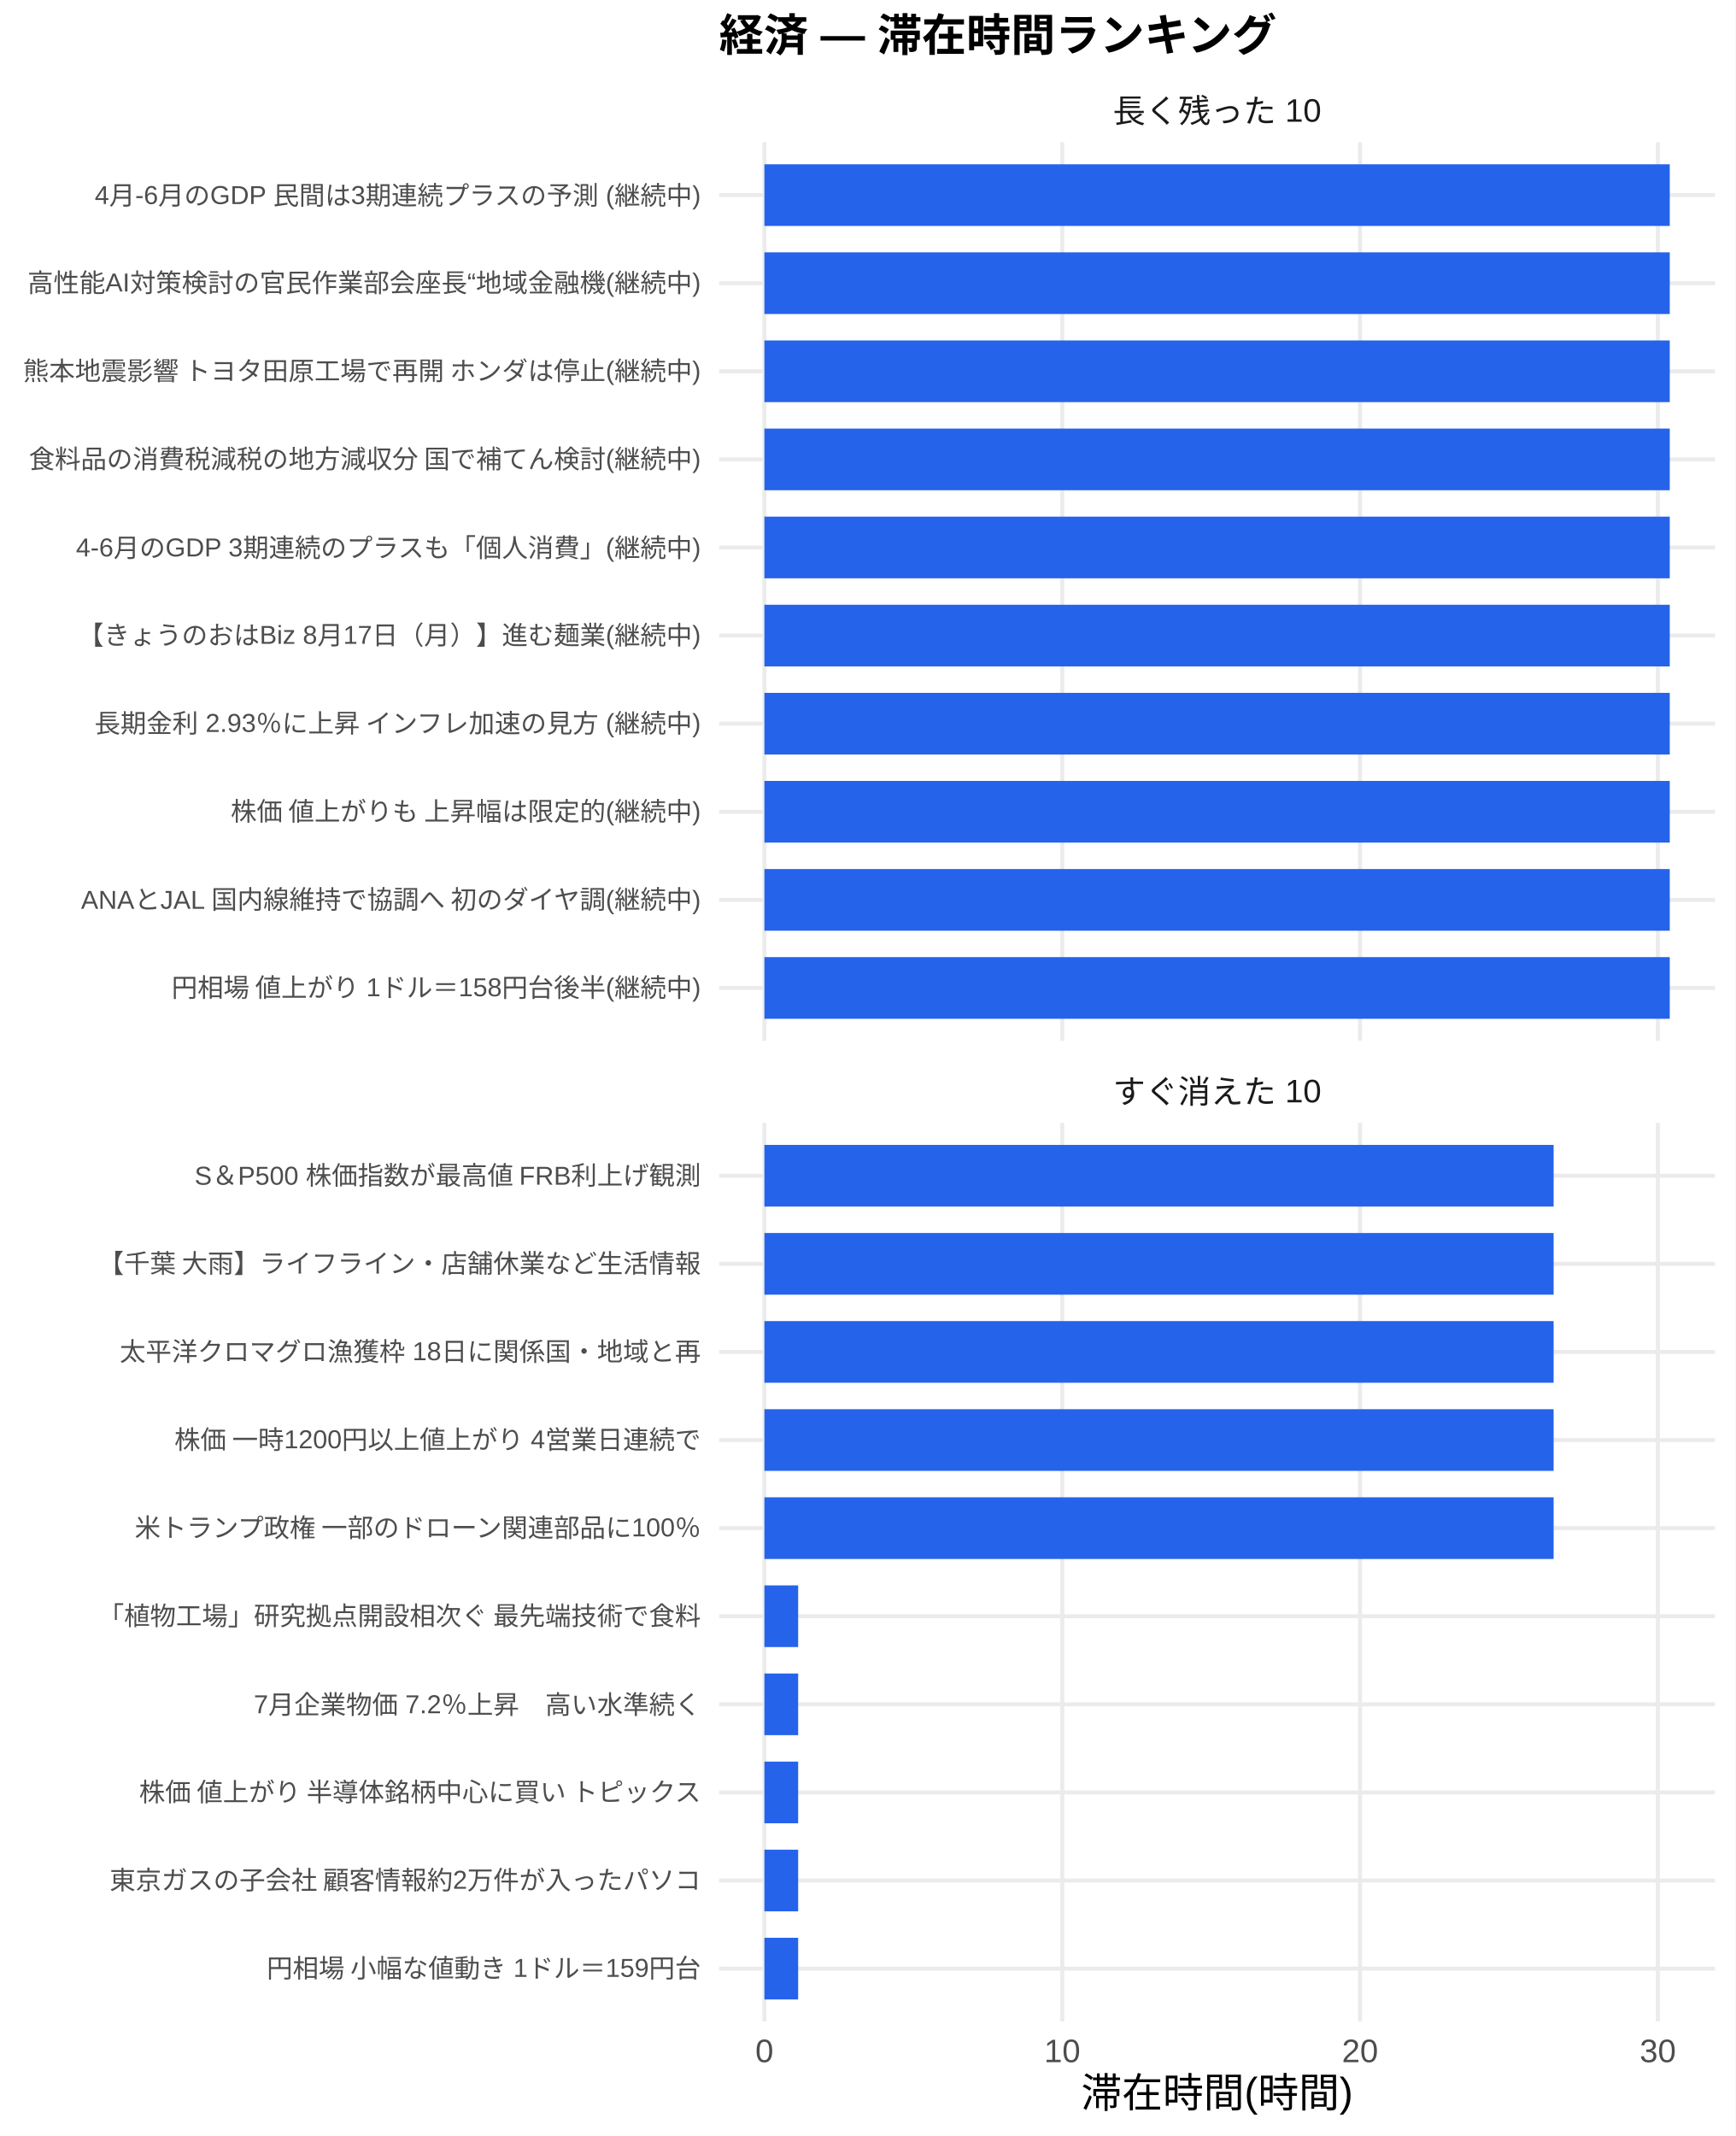
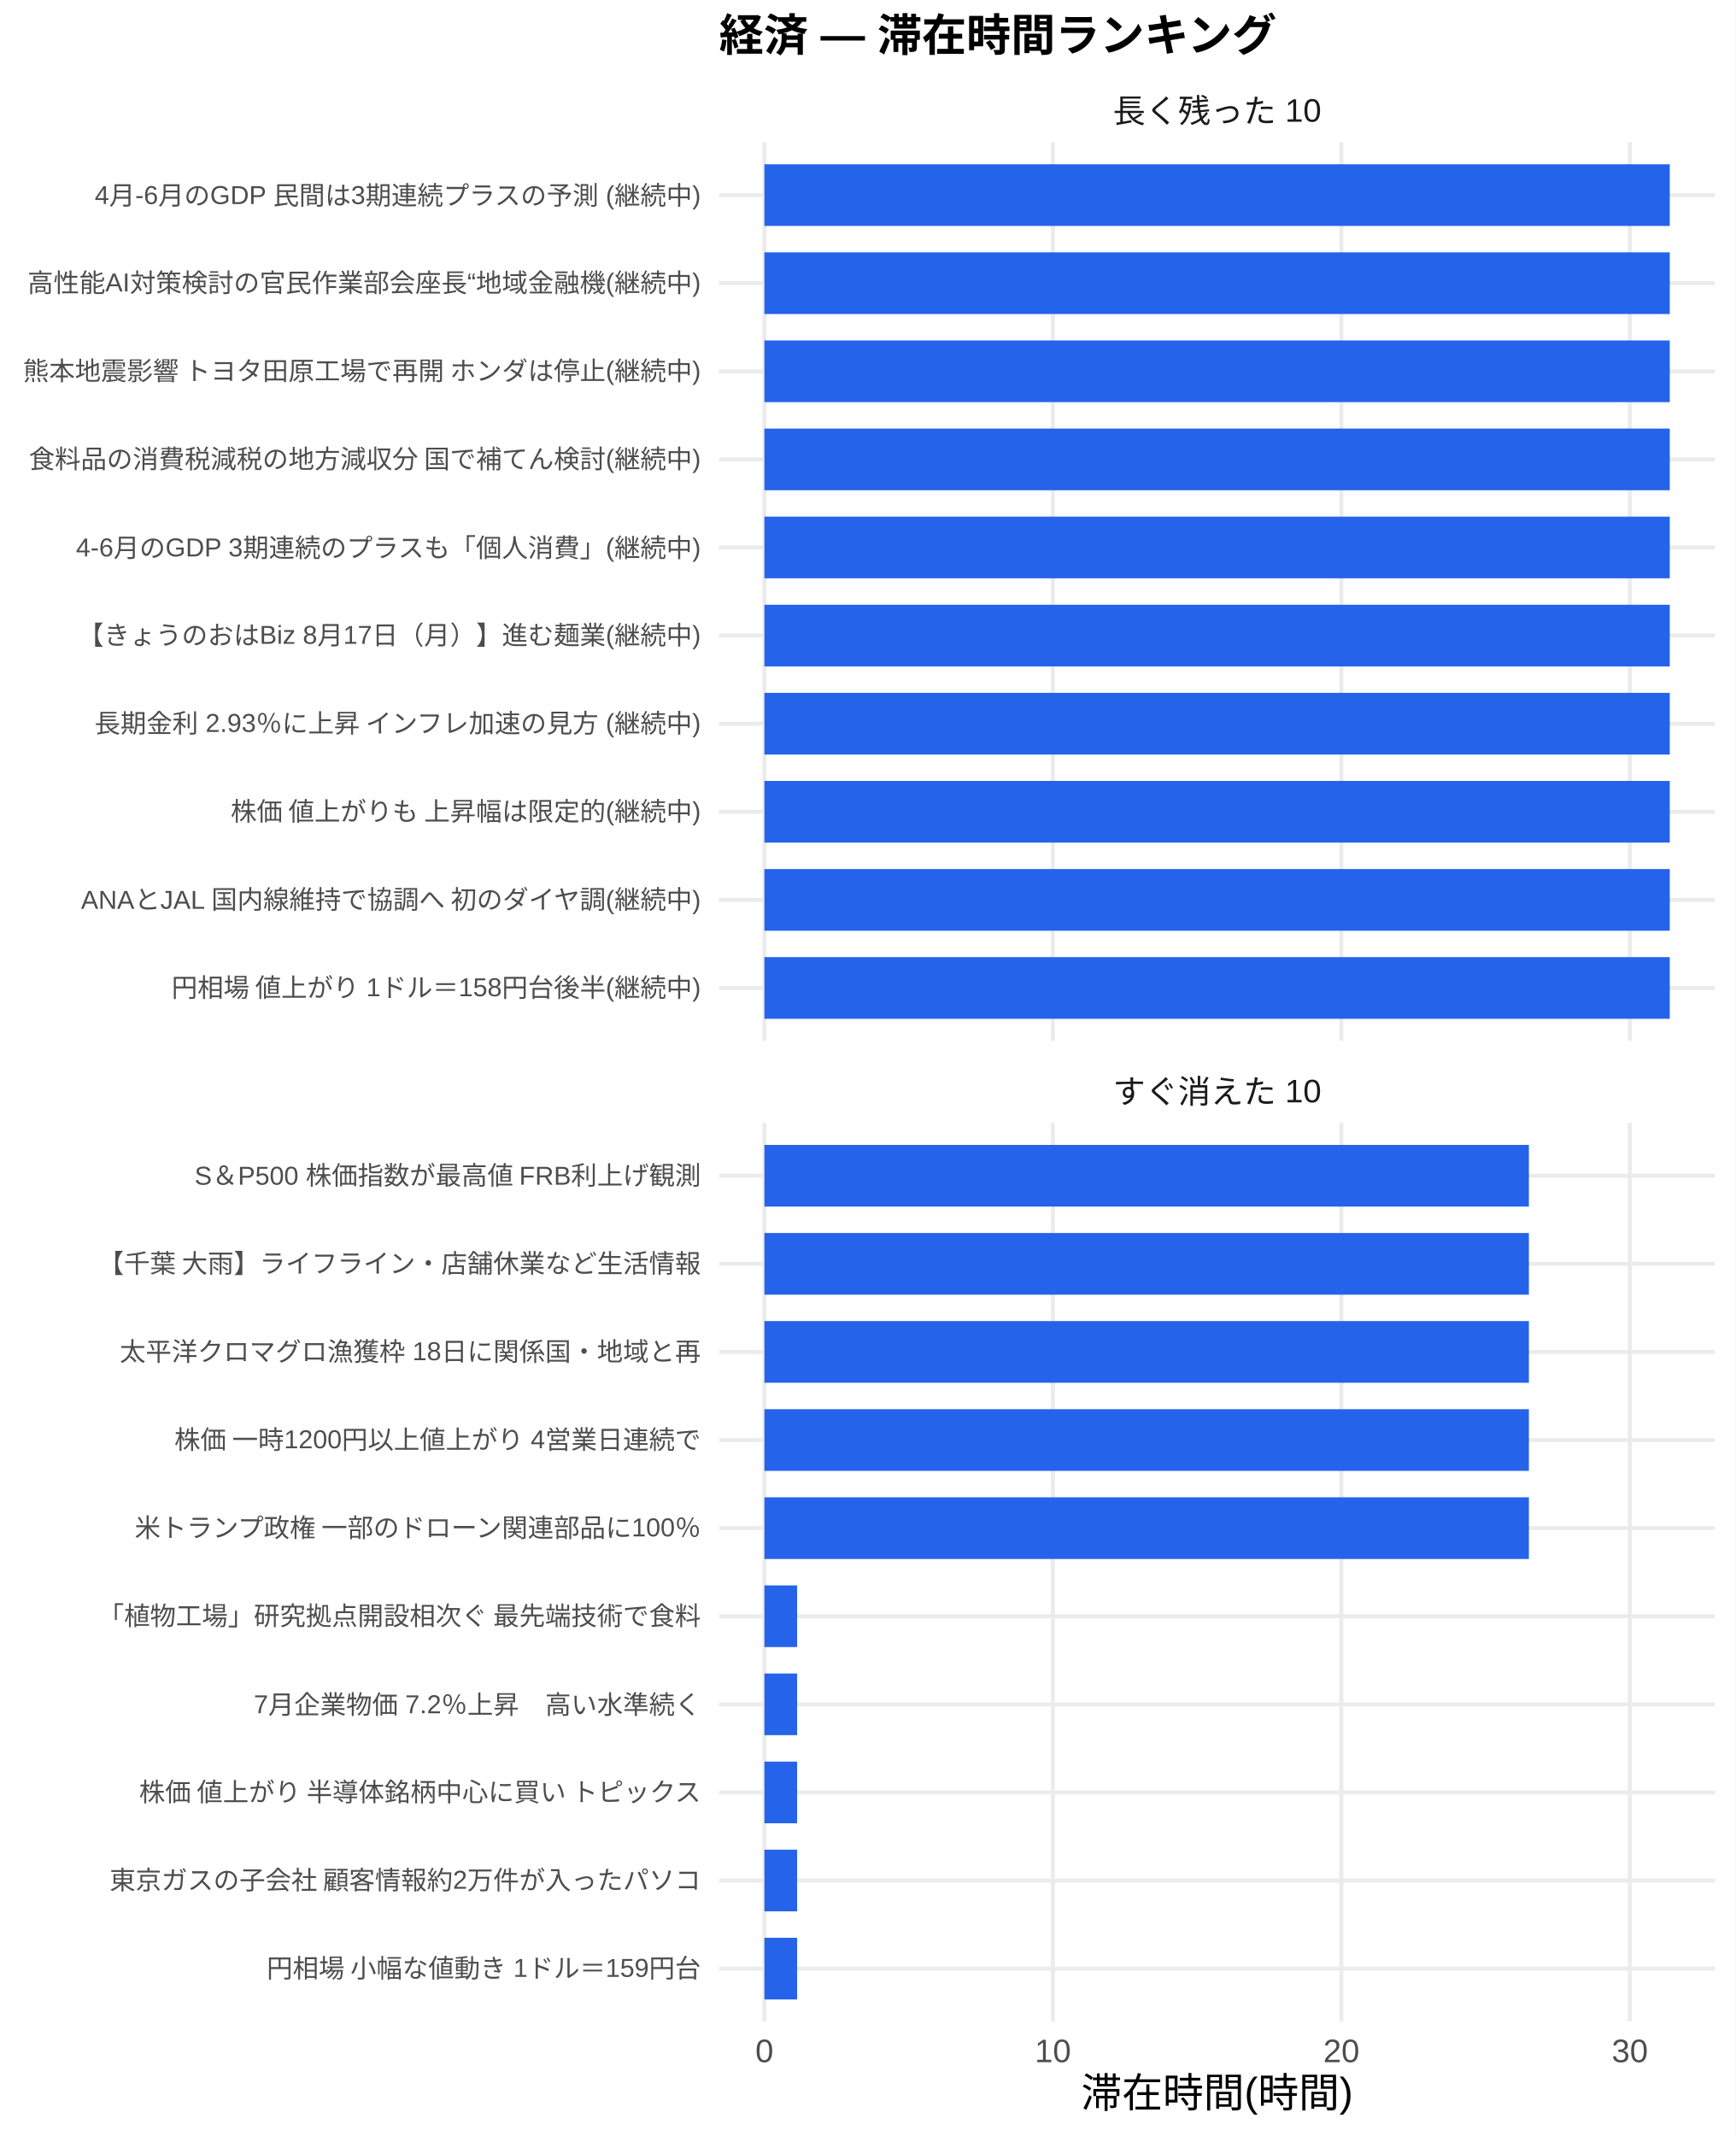
<svg xmlns="http://www.w3.org/2000/svg" width="468.00pt" height="576.00pt" viewBox="0 0 468.00 576.00">
  <g class="svglite">
    <defs>
      <style type="text/css">
    .svglite line, .svglite polyline, .svglite polygon, .svglite path, .svglite rect, .svglite circle {
      fill: none;
      stroke: #000000;
      stroke-linecap: round;
      stroke-linejoin: round;
      stroke-miterlimit: 10.00;
    }
    .svglite text {
      white-space: pre;
    }
    .svglite g.glyphgroup path {
      fill: inherit;
      stroke: none;
    }
  </style>
    </defs>
    <rect width="100%" height="100%" style="stroke: none; fill: #FFFFFF;" />
    <defs>
      <clipPath id="cpMC4wMHw0NjguMDB8MC4wMHw1NzYuMDA=">
        <rect x="0.00" y="0.00" width="468.00" height="576.00" />
      </clipPath>
    </defs>
    <g clip-path="url(#cpMC4wMHw0NjguMDB8MC4wMHw1NzYuMDA=)">
      <rect x="0.00" y="0.00" width="468.00" height="576.00" style="stroke-width: 1.07; stroke: none; fill: #FFFFFF;" />
    </g>
    <defs>
      <clipPath id="cpMTkzLjk0fDQ2Mi41MnwzOC4zNnwyODAuNjc=">
        <rect x="193.94" y="38.36" width="268.58" height="242.31" />
      </clipPath>
    </defs>
    <g clip-path="url(#cpMTkzLjk0fDQ2Mi41MnwzOC4zNnwyODAuNjc=)">
      <polyline points="193.94,266.42 462.52,266.42 " style="stroke-width: 1.07; stroke: #EBEBEB; stroke-linecap: butt;" />
      <polyline points="193.94,242.66 462.52,242.66 " style="stroke-width: 1.07; stroke: #EBEBEB; stroke-linecap: butt;" />
      <polyline points="193.94,218.91 462.52,218.91 " style="stroke-width: 1.07; stroke: #EBEBEB; stroke-linecap: butt;" />
      <polyline points="193.94,195.15 462.52,195.15 " style="stroke-width: 1.07; stroke: #EBEBEB; stroke-linecap: butt;" />
      <polyline points="193.94,171.39 462.52,171.39 " style="stroke-width: 1.07; stroke: #EBEBEB; stroke-linecap: butt;" />
      <polyline points="193.94,147.64 462.52,147.64 " style="stroke-width: 1.07; stroke: #EBEBEB; stroke-linecap: butt;" />
      <polyline points="193.94,123.88 462.52,123.88 " style="stroke-width: 1.07; stroke: #EBEBEB; stroke-linecap: butt;" />
      <polyline points="193.94,100.13 462.52,100.13 " style="stroke-width: 1.07; stroke: #EBEBEB; stroke-linecap: butt;" />
      <polyline points="193.94,76.37 462.52,76.37 " style="stroke-width: 1.07; stroke: #EBEBEB; stroke-linecap: butt;" />
      <polyline points="193.94,52.61 462.52,52.61 " style="stroke-width: 1.07; stroke: #EBEBEB; stroke-linecap: butt;" />
      <polyline points="206.15,280.67 206.15,38.36 " style="stroke-width: 1.07; stroke: #EBEBEB; stroke-linecap: butt;" />
-       <polyline points="286.47,280.67 286.47,38.36 " style="stroke-width: 1.07; stroke: #EBEBEB; stroke-linecap: butt;" />
-       <polyline points="366.78,280.67 366.78,38.36 " style="stroke-width: 1.07; stroke: #EBEBEB; stroke-linecap: butt;" />
-       <polyline points="447.10,280.67 447.10,38.36 " style="stroke-width: 1.07; stroke: #EBEBEB; stroke-linecap: butt;" />
+       <polyline points="283.95,280.67 283.95,38.36 " style="stroke-width: 1.07; stroke: #EBEBEB; stroke-linecap: butt;" />
+       <polyline points="361.75,280.67 361.75,38.36 " style="stroke-width: 1.07; stroke: #EBEBEB; stroke-linecap: butt;" />
+       <polyline points="439.55,280.67 439.55,38.36 " style="stroke-width: 1.07; stroke: #EBEBEB; stroke-linecap: butt;" />
      <rect x="206.15" y="44.30" width="244.16" height="16.63" style="stroke-width: 1.07; stroke: none; stroke-linecap: butt; stroke-linejoin: miter; fill: #2563EB;" />
      <rect x="206.15" y="68.05" width="244.16" height="16.63" style="stroke-width: 1.07; stroke: none; stroke-linecap: butt; stroke-linejoin: miter; fill: #2563EB;" />
      <rect x="206.15" y="91.81" width="244.16" height="16.63" style="stroke-width: 1.07; stroke: none; stroke-linecap: butt; stroke-linejoin: miter; fill: #2563EB;" />
      <rect x="206.15" y="115.57" width="244.16" height="16.63" style="stroke-width: 1.07; stroke: none; stroke-linecap: butt; stroke-linejoin: miter; fill: #2563EB;" />
      <rect x="206.15" y="139.32" width="244.16" height="16.63" style="stroke-width: 1.07; stroke: none; stroke-linecap: butt; stroke-linejoin: miter; fill: #2563EB;" />
      <rect x="206.15" y="163.08" width="244.16" height="16.63" style="stroke-width: 1.07; stroke: none; stroke-linecap: butt; stroke-linejoin: miter; fill: #2563EB;" />
      <rect x="206.15" y="186.84" width="244.16" height="16.63" style="stroke-width: 1.07; stroke: none; stroke-linecap: butt; stroke-linejoin: miter; fill: #2563EB;" />
      <rect x="206.15" y="210.59" width="244.16" height="16.63" style="stroke-width: 1.07; stroke: none; stroke-linecap: butt; stroke-linejoin: miter; fill: #2563EB;" />
      <rect x="206.15" y="234.35" width="244.16" height="16.63" style="stroke-width: 1.07; stroke: none; stroke-linecap: butt; stroke-linejoin: miter; fill: #2563EB;" />
      <rect x="206.15" y="258.10" width="244.16" height="16.63" style="stroke-width: 1.07; stroke: none; stroke-linecap: butt; stroke-linejoin: miter; fill: #2563EB;" />
    </g>
    <g clip-path="url(#cpMC4wMHw0NjguMDB8MC4wMHw1NzYuMDA=)">
</g>
    <defs>
      <clipPath id="cpMTkzLjk0fDQ2Mi41MnwzMDIuODB8NTQ1LjEy">
        <rect x="193.94" y="302.80" width="268.58" height="242.31" />
      </clipPath>
    </defs>
    <g clip-path="url(#cpMTkzLjk0fDQ2Mi41MnwzMDIuODB8NTQ1LjEy)">
      <polyline points="193.94,530.86 462.52,530.86 " style="stroke-width: 1.07; stroke: #EBEBEB; stroke-linecap: butt;" />
      <polyline points="193.94,507.11 462.52,507.11 " style="stroke-width: 1.07; stroke: #EBEBEB; stroke-linecap: butt;" />
      <polyline points="193.94,483.35 462.52,483.35 " style="stroke-width: 1.07; stroke: #EBEBEB; stroke-linecap: butt;" />
      <polyline points="193.94,459.59 462.52,459.59 " style="stroke-width: 1.07; stroke: #EBEBEB; stroke-linecap: butt;" />
      <polyline points="193.94,435.84 462.52,435.84 " style="stroke-width: 1.07; stroke: #EBEBEB; stroke-linecap: butt;" />
      <polyline points="193.94,412.08 462.52,412.08 " style="stroke-width: 1.07; stroke: #EBEBEB; stroke-linecap: butt;" />
      <polyline points="193.94,388.33 462.52,388.33 " style="stroke-width: 1.07; stroke: #EBEBEB; stroke-linecap: butt;" />
      <polyline points="193.94,364.57 462.52,364.57 " style="stroke-width: 1.07; stroke: #EBEBEB; stroke-linecap: butt;" />
      <polyline points="193.94,340.81 462.52,340.81 " style="stroke-width: 1.07; stroke: #EBEBEB; stroke-linecap: butt;" />
      <polyline points="193.94,317.06 462.52,317.06 " style="stroke-width: 1.07; stroke: #EBEBEB; stroke-linecap: butt;" />
      <polyline points="206.15,545.12 206.15,302.80 " style="stroke-width: 1.07; stroke: #EBEBEB; stroke-linecap: butt;" />
-       <polyline points="286.47,545.12 286.47,302.80 " style="stroke-width: 1.07; stroke: #EBEBEB; stroke-linecap: butt;" />
-       <polyline points="366.78,545.12 366.78,302.80 " style="stroke-width: 1.07; stroke: #EBEBEB; stroke-linecap: butt;" />
-       <polyline points="447.10,545.12 447.10,302.80 " style="stroke-width: 1.07; stroke: #EBEBEB; stroke-linecap: butt;" />
-       <rect x="206.15" y="308.74" width="212.84" height="16.63" style="stroke-width: 1.07; stroke: none; stroke-linecap: butt; stroke-linejoin: miter; fill: #2563EB;" />
-       <rect x="206.15" y="332.50" width="212.84" height="16.63" style="stroke-width: 1.07; stroke: none; stroke-linecap: butt; stroke-linejoin: miter; fill: #2563EB;" />
-       <rect x="206.15" y="356.25" width="212.84" height="16.63" style="stroke-width: 1.07; stroke: none; stroke-linecap: butt; stroke-linejoin: miter; fill: #2563EB;" />
-       <rect x="206.15" y="380.01" width="212.84" height="16.63" style="stroke-width: 1.07; stroke: none; stroke-linecap: butt; stroke-linejoin: miter; fill: #2563EB;" />
-       <rect x="206.15" y="403.77" width="212.84" height="16.63" style="stroke-width: 1.07; stroke: none; stroke-linecap: butt; stroke-linejoin: miter; fill: #2563EB;" />
-       <rect x="206.15" y="427.52" width="9.10" height="16.63" style="stroke-width: 1.07; stroke: none; stroke-linecap: butt; stroke-linejoin: miter; fill: #2563EB;" />
-       <rect x="206.15" y="451.28" width="9.10" height="16.63" style="stroke-width: 1.07; stroke: none; stroke-linecap: butt; stroke-linejoin: miter; fill: #2563EB;" />
-       <rect x="206.15" y="475.04" width="9.10" height="16.63" style="stroke-width: 1.07; stroke: none; stroke-linecap: butt; stroke-linejoin: miter; fill: #2563EB;" />
-       <rect x="206.15" y="498.79" width="9.10" height="16.63" style="stroke-width: 1.07; stroke: none; stroke-linecap: butt; stroke-linejoin: miter; fill: #2563EB;" />
-       <rect x="206.15" y="522.55" width="9.10" height="16.63" style="stroke-width: 1.07; stroke: none; stroke-linecap: butt; stroke-linejoin: miter; fill: #2563EB;" />
+       <polyline points="283.95,545.12 283.95,302.80 " style="stroke-width: 1.07; stroke: #EBEBEB; stroke-linecap: butt;" />
+       <polyline points="361.75,545.12 361.75,302.80 " style="stroke-width: 1.07; stroke: #EBEBEB; stroke-linecap: butt;" />
+       <polyline points="439.55,545.12 439.55,302.80 " style="stroke-width: 1.07; stroke: #EBEBEB; stroke-linecap: butt;" />
+       <rect x="206.15" y="308.74" width="206.17" height="16.63" style="stroke-width: 1.07; stroke: none; stroke-linecap: butt; stroke-linejoin: miter; fill: #2563EB;" />
+       <rect x="206.15" y="332.50" width="206.17" height="16.63" style="stroke-width: 1.07; stroke: none; stroke-linecap: butt; stroke-linejoin: miter; fill: #2563EB;" />
+       <rect x="206.15" y="356.25" width="206.17" height="16.63" style="stroke-width: 1.07; stroke: none; stroke-linecap: butt; stroke-linejoin: miter; fill: #2563EB;" />
+       <rect x="206.15" y="380.01" width="206.17" height="16.63" style="stroke-width: 1.07; stroke: none; stroke-linecap: butt; stroke-linejoin: miter; fill: #2563EB;" />
+       <rect x="206.15" y="403.77" width="206.17" height="16.63" style="stroke-width: 1.07; stroke: none; stroke-linecap: butt; stroke-linejoin: miter; fill: #2563EB;" />
+       <rect x="206.15" y="427.52" width="8.82" height="16.63" style="stroke-width: 1.07; stroke: none; stroke-linecap: butt; stroke-linejoin: miter; fill: #2563EB;" />
+       <rect x="206.15" y="451.28" width="8.82" height="16.63" style="stroke-width: 1.07; stroke: none; stroke-linecap: butt; stroke-linejoin: miter; fill: #2563EB;" />
+       <rect x="206.15" y="475.04" width="8.82" height="16.63" style="stroke-width: 1.07; stroke: none; stroke-linecap: butt; stroke-linejoin: miter; fill: #2563EB;" />
+       <rect x="206.15" y="498.79" width="8.82" height="16.63" style="stroke-width: 1.07; stroke: none; stroke-linecap: butt; stroke-linejoin: miter; fill: #2563EB;" />
+       <rect x="206.15" y="522.55" width="8.82" height="16.63" style="stroke-width: 1.07; stroke: none; stroke-linecap: butt; stroke-linejoin: miter; fill: #2563EB;" />
    </g>
    <g clip-path="url(#cpMC4wMHw0NjguMDB8MC4wMHw1NzYuMDA=)">
</g>
    <defs>
      <clipPath id="cpMTkzLjk0fDQ2Mi41MnwyODYuMTV8MzAyLjgw">
        <rect x="193.94" y="286.15" width="268.58" height="16.65" />
      </clipPath>
    </defs>
    <g clip-path="url(#cpMTkzLjk0fDQ2Mi41MnwyODYuMTV8MzAyLjgw)">
      <text x="328.23" y="297.50" text-anchor="middle" style="font-size: 8.80px;fill: #1A1A1A; font-family: &quot;Liberation Sans&quot;;" textLength="56.20px" lengthAdjust="spacingAndGlyphs">すぐ消えた 10</text>
    </g>
    <g clip-path="url(#cpMC4wMHw0NjguMDB8MC4wMHw1NzYuMDA=)">
</g>
    <defs>
      <clipPath id="cpMTkzLjk0fDQ2Mi41MnwyMS43MXwzOC4zNg==">
        <rect x="193.94" y="21.71" width="268.58" height="16.65" />
      </clipPath>
    </defs>
    <g clip-path="url(#cpMTkzLjk0fDQ2Mi41MnwyMS43MXwzOC4zNg==)">
      <text x="328.23" y="33.06" text-anchor="middle" style="font-size: 8.80px;fill: #1A1A1A; font-family: &quot;Liberation Sans&quot;;" textLength="56.20px" lengthAdjust="spacingAndGlyphs">長く残った 10</text>
    </g>
    <g clip-path="url(#cpMC4wMHw0NjguMDB8MC4wMHw1NzYuMDA=)">
      <text x="206.15" y="556.10" text-anchor="middle" style="font-size: 8.80px;fill: #4D4D4D; font-family: &quot;Liberation Sans&quot;;" textLength="4.89px" lengthAdjust="spacingAndGlyphs">0</text>
-       <text x="286.47" y="556.10" text-anchor="middle" style="font-size: 8.80px;fill: #4D4D4D; font-family: &quot;Liberation Sans&quot;;" textLength="9.78px" lengthAdjust="spacingAndGlyphs">10</text>
-       <text x="366.78" y="556.10" text-anchor="middle" style="font-size: 8.80px;fill: #4D4D4D; font-family: &quot;Liberation Sans&quot;;" textLength="9.78px" lengthAdjust="spacingAndGlyphs">20</text>
-       <text x="447.10" y="556.10" text-anchor="middle" style="font-size: 8.80px;fill: #4D4D4D; font-family: &quot;Liberation Sans&quot;;" textLength="9.78px" lengthAdjust="spacingAndGlyphs">30</text>
+       <text x="283.95" y="556.10" text-anchor="middle" style="font-size: 8.80px;fill: #4D4D4D; font-family: &quot;Liberation Sans&quot;;" textLength="9.78px" lengthAdjust="spacingAndGlyphs">10</text>
+       <text x="361.75" y="556.10" text-anchor="middle" style="font-size: 8.80px;fill: #4D4D4D; font-family: &quot;Liberation Sans&quot;;" textLength="9.78px" lengthAdjust="spacingAndGlyphs">20</text>
+       <text x="439.55" y="556.10" text-anchor="middle" style="font-size: 8.80px;fill: #4D4D4D; font-family: &quot;Liberation Sans&quot;;" textLength="9.78px" lengthAdjust="spacingAndGlyphs">30</text>
      <text x="189.01" y="268.83" text-anchor="end" style="font-size: 7.00px;fill: #4D4D4D; font-family: &quot;Liberation Sans&quot;;" textLength="143.09px" lengthAdjust="spacingAndGlyphs">円相場 値上がり 1ドル＝158円台後半(継続中)</text>
      <text x="189.01" y="245.07" text-anchor="end" style="font-size: 7.00px;fill: #4D4D4D; font-family: &quot;Liberation Sans&quot;;" textLength="167.73px" lengthAdjust="spacingAndGlyphs">ANAとJAL 国内線維持で協調へ 初のダイヤ調(継続中)</text>
      <text x="189.01" y="221.31" text-anchor="end" style="font-size: 7.00px;fill: #4D4D4D; font-family: &quot;Liberation Sans&quot;;" textLength="127.53px" lengthAdjust="spacingAndGlyphs">株価 値上がりも 上昇幅は限定的(継続中)</text>
      <text x="189.01" y="197.56" text-anchor="end" style="font-size: 7.00px;fill: #4D4D4D; font-family: &quot;Liberation Sans&quot;;" textLength="164.08px" lengthAdjust="spacingAndGlyphs">長期金利 2.93％に上昇 インフレ加速の見方 (継続中)</text>
      <text x="189.01" y="173.80" text-anchor="end" style="font-size: 7.00px;fill: #4D4D4D; font-family: &quot;Liberation Sans&quot;;" textLength="168.00px" lengthAdjust="spacingAndGlyphs">【きょうのおはBiz 8月17日（月）】進む麺業(継続中)</text>
      <text x="189.01" y="150.05" text-anchor="end" style="font-size: 7.00px;fill: #4D4D4D; font-family: &quot;Liberation Sans&quot;;" textLength="168.64px" lengthAdjust="spacingAndGlyphs">4-6月のGDP 3期連続のプラスも「個人消費」(継続中)</text>
      <text x="189.01" y="126.29" text-anchor="end" style="font-size: 7.00px;fill: #4D4D4D; font-family: &quot;Liberation Sans&quot;;" textLength="181.59px" lengthAdjust="spacingAndGlyphs">食料品の消費税減税の地方減収分 国で補てん検討(継続中)</text>
      <text x="189.01" y="102.53" text-anchor="end" style="font-size: 7.00px;fill: #4D4D4D; font-family: &quot;Liberation Sans&quot;;" textLength="183.53px" lengthAdjust="spacingAndGlyphs">熊本地震影響 トヨタ田原工場で再開 ホンダは停止(継続中)</text>
      <text x="189.01" y="78.78" text-anchor="end" style="font-size: 7.00px;fill: #4D4D4D; font-family: &quot;Liberation Sans&quot;;" textLength="181.59px" lengthAdjust="spacingAndGlyphs">高性能AI対策検討の官民作業部会座長“地域金融機(継続中)</text>
      <text x="189.01" y="55.02" text-anchor="end" style="font-size: 7.00px;fill: #4D4D4D; font-family: &quot;Liberation Sans&quot;;" textLength="163.58px" lengthAdjust="spacingAndGlyphs">4月-6月のGDP 民間は3期連続プラスの予測 (継続中)</text>
      <text x="189.01" y="533.27" text-anchor="end" style="font-size: 7.00px;fill: #4D4D4D; font-family: &quot;Liberation Sans&quot;;" textLength="117.44px" lengthAdjust="spacingAndGlyphs">円相場 小幅な値動き 1ドル＝159円台</text>
      <text x="189.01" y="509.51" text-anchor="end" style="font-size: 7.00px;fill: #4D4D4D; font-family: &quot;Liberation Sans&quot;;" textLength="159.83px" lengthAdjust="spacingAndGlyphs">東京ガスの子会社 顧客情報約2万件が入ったパソコ</text>
      <text x="189.01" y="485.76" text-anchor="end" style="font-size: 7.00px;fill: #4D4D4D; font-family: &quot;Liberation Sans&quot;;" textLength="152.81px" lengthAdjust="spacingAndGlyphs">株価 値上がり 半導体銘柄中心に買い トピックス</text>
      <text x="189.01" y="462.00" text-anchor="end" style="font-size: 7.00px;fill: #4D4D4D; font-family: &quot;Liberation Sans&quot;;" textLength="120.55px" lengthAdjust="spacingAndGlyphs">7月企業物価 7.2％上昇　高い水準続く</text>
      <text x="189.01" y="438.25" text-anchor="end" style="font-size: 7.00px;fill: #4D4D4D; font-family: &quot;Liberation Sans&quot;;" textLength="162.94px" lengthAdjust="spacingAndGlyphs">「植物工場」研究拠点開設相次ぐ 最先端技術で食料</text>
      <text x="189.01" y="414.49" text-anchor="end" style="font-size: 7.00px;fill: #4D4D4D; font-family: &quot;Liberation Sans&quot;;" textLength="153.61px" lengthAdjust="spacingAndGlyphs">米トランプ政権 一部のドローン関連部品に100％</text>
      <text x="189.01" y="390.73" text-anchor="end" style="font-size: 7.00px;fill: #4D4D4D; font-family: &quot;Liberation Sans&quot;;" textLength="142.33px" lengthAdjust="spacingAndGlyphs">株価 一時1200円以上値上がり 4営業日連続で</text>
      <text x="189.01" y="366.98" text-anchor="end" style="font-size: 7.00px;fill: #4D4D4D; font-family: &quot;Liberation Sans&quot;;" textLength="156.72px" lengthAdjust="spacingAndGlyphs">太平洋クロマグロ漁獲枠 18日に関係国・地域と再</text>
      <text x="189.01" y="343.22" text-anchor="end" style="font-size: 7.00px;fill: #4D4D4D; font-family: &quot;Liberation Sans&quot;;" textLength="162.94px" lengthAdjust="spacingAndGlyphs">【千葉 大雨】ライフライン・店舗休業など生活情報</text>
      <text x="189.01" y="319.47" text-anchor="end" style="font-size: 7.00px;fill: #4D4D4D; font-family: &quot;Liberation Sans&quot;;" textLength="136.91px" lengthAdjust="spacingAndGlyphs">S＆P500 株価指数が最高値 FRB利上げ観測</text>
      <text x="328.23" y="568.24" text-anchor="middle" style="font-size: 11.00px; font-family: &quot;Liberation Sans&quot;;" textLength="73.31px" lengthAdjust="spacingAndGlyphs">滞在時間(時間)</text>
      <text x="193.94" y="13.74" style="font-size: 12.00px; font-weight: bold; font-family: &quot;Liberation Sans&quot;;" textLength="150.66px" lengthAdjust="spacingAndGlyphs">経済 — 滞在時間ランキング</text>
    </g>
  </g>
</svg>
